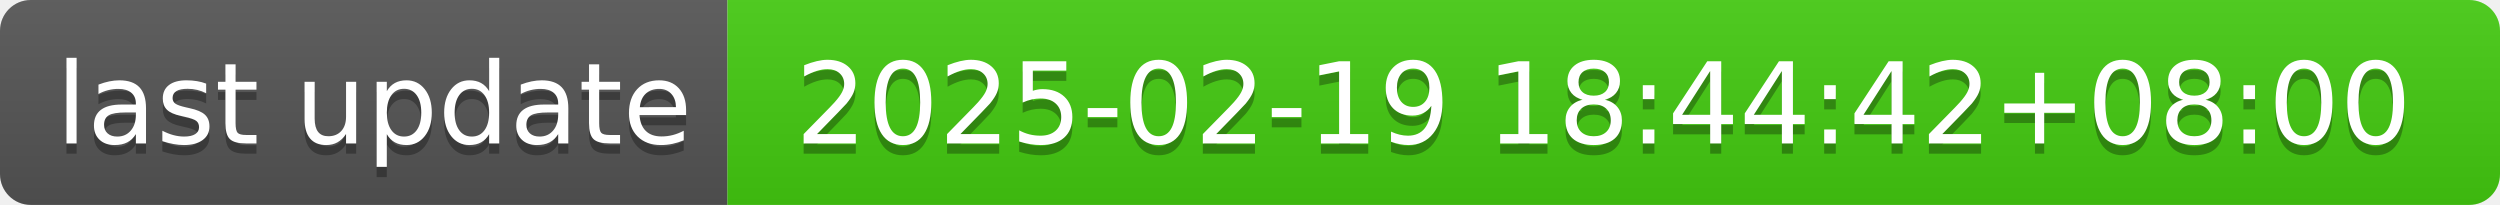
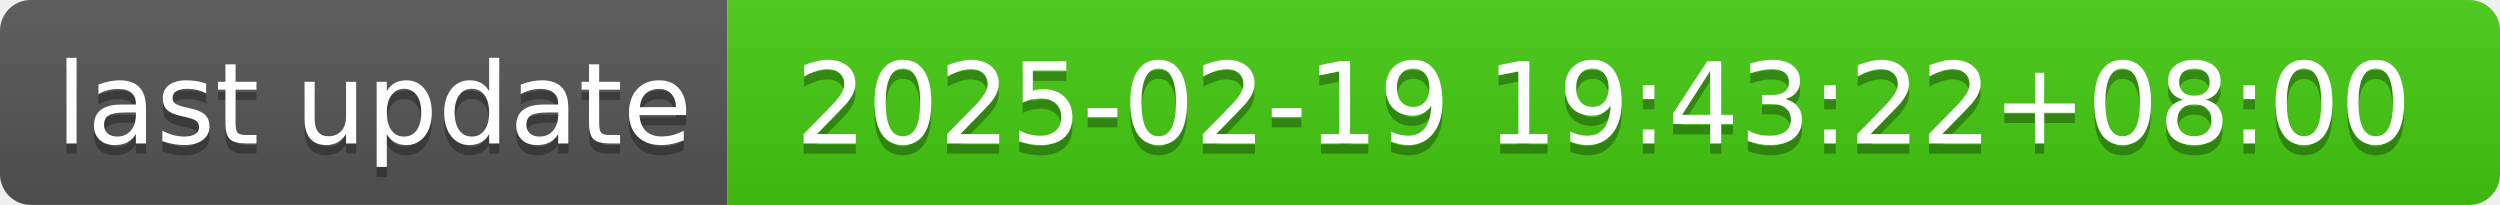
- <svg xmlns="http://www.w3.org/2000/svg" width="244" height="20" role="img" aria-label="last update: 2025-02-19 18:44:42+08:00">
+ <svg xmlns="http://www.w3.org/2000/svg" width="244" height="20" role="img" aria-label="last update: 2025-02-19 19:43:22+08:00">
  <linearGradient id="s" x2="0" y2="100%">
    <stop offset="0" stop-color="#bbb" stop-opacity=".1" />
    <stop offset="1" stop-opacity=".1" />
  </linearGradient>
  <clipPath id="r">
    <rect width="244" height="20" rx="3" fill="#fff" />
  </clipPath>
  <g clip-path="url(#r)">
    <rect width="71" height="20" fill="#555" />
    <rect x="71" width="173" height="20" fill="#4c1" />
    <rect width="244" height="20" fill="url(#s)" />
  </g>
  <g fill="#fff" text-anchor="middle" font-family="Verdana,Geneva,DejaVu Sans,sans-serif" text-rendering="geometricPrecision" font-size="110">
    <text aria-hidden="true" x="365" y="150" fill="#010101" fill-opacity=".3" transform="scale(.1)" textLength="610">last update</text>
    <text x="365" y="140" transform="scale(.1)" fill="#fff" textLength="610">last update</text>
-     <text aria-hidden="true" x="1565" y="150" fill="#010101" fill-opacity=".3" transform="scale(.1)" textLength="1630">2025-02-19 18:44:42+08:00</text>
-     <text x="1565" y="140" transform="scale(.1)" fill="#fff" textLength="1630">2025-02-19 18:44:42+08:00</text>
+     <text aria-hidden="true" x="1565" y="150" fill="#010101" fill-opacity=".3" transform="scale(.1)" textLength="1630">2025-02-19 19:43:22+08:00</text>
+     <text x="1565" y="140" transform="scale(.1)" fill="#fff" textLength="1630">2025-02-19 19:43:22+08:00</text>
  </g>
</svg>
